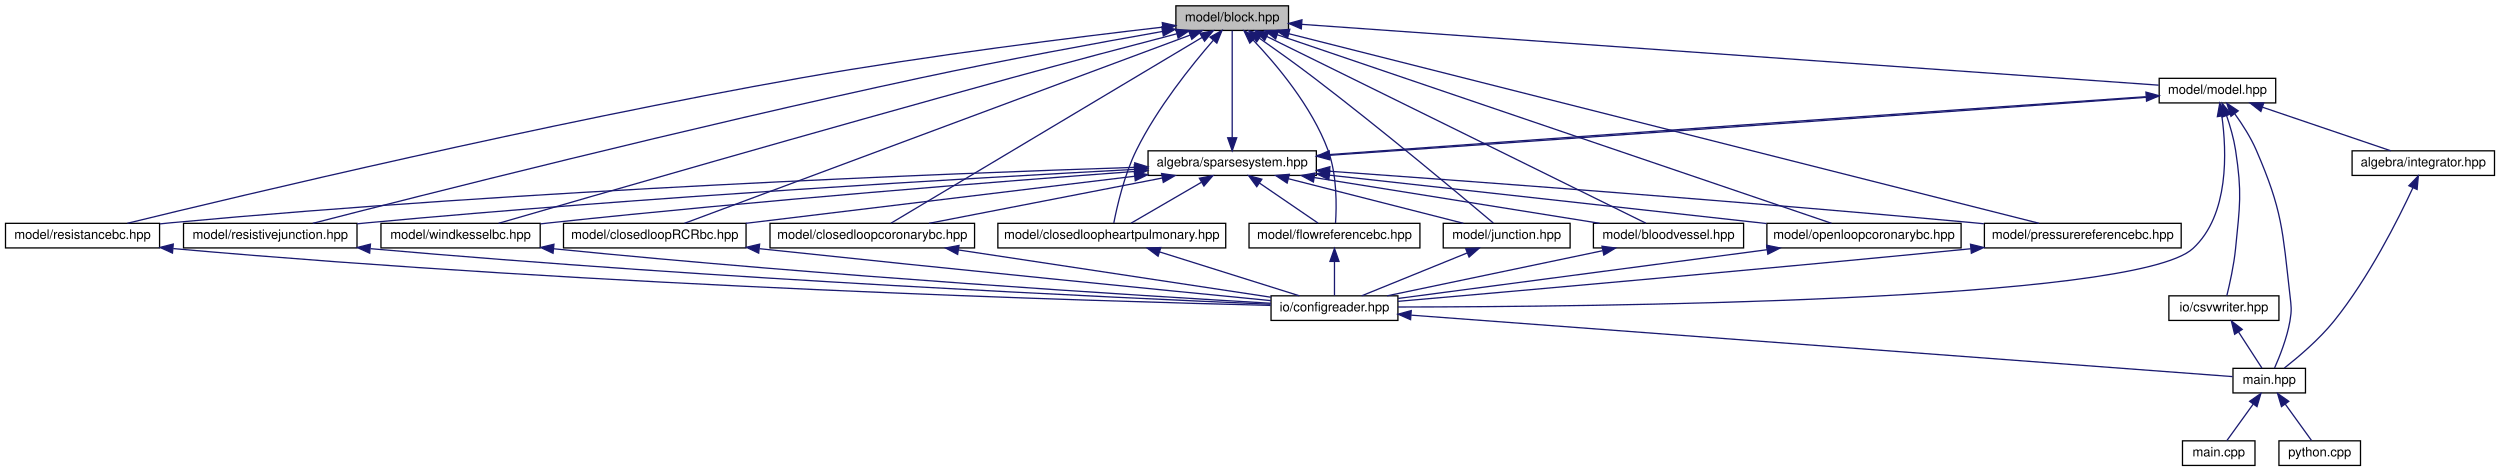
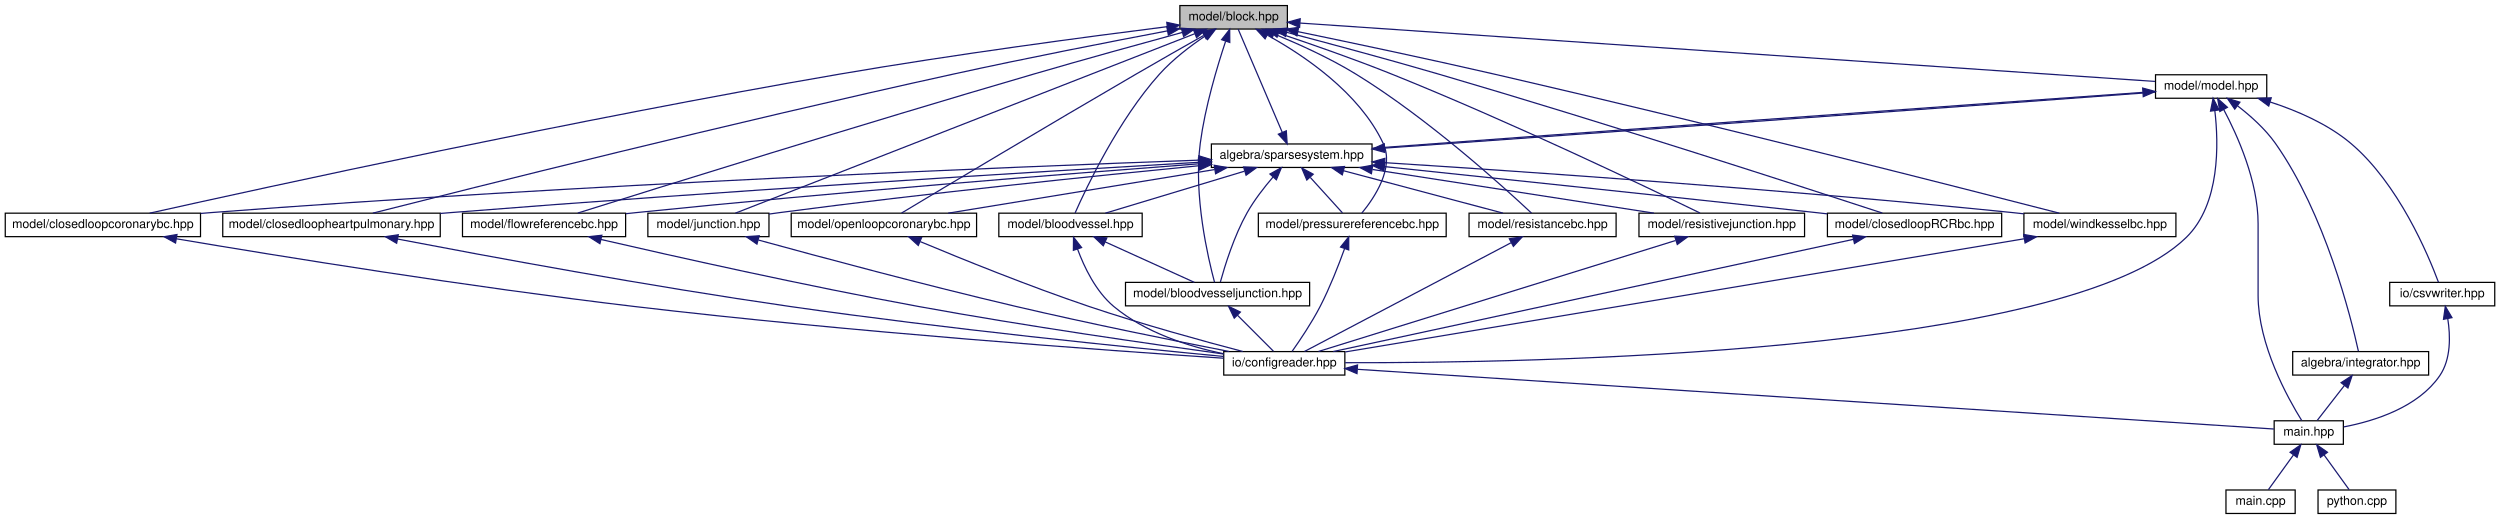
- <svg xmlns="http://www.w3.org/2000/svg" xmlns:xlink="http://www.w3.org/1999/xlink" width="1931pt" height="364pt" viewBox="0.00 0.00 1930.50 364.00">
-   <g id="graph0" class="graph" transform="scale(1 1) rotate(0) translate(4 360)">
+ <svg xmlns="http://www.w3.org/2000/svg" xmlns:xlink="http://www.w3.org/1999/xlink" width="2023pt" height="420pt" viewBox="0.00 0.00 2022.50 420.00">
+   <g id="graph0" class="graph" transform="scale(1 1) rotate(0) translate(4 416)">
    <g id="node1" class="node">
      <g id="a_node1">
        <a xlink:title="MODEL::Block source file.">
-           <polygon fill="#bfbfbf" stroke="black" points="904,-336.5 904,-355.5 991,-355.5 991,-336.5 904,-336.5" />
-           <text text-anchor="middle" x="947.5" y="-343.5" font-family="Helvetica,sans-Serif" font-size="10.00">model/block.hpp</text>
+           <polygon fill="#bfbfbf" stroke="black" points="950.5,-392.5 950.5,-411.5 1037.5,-411.5 1037.5,-392.5 950.5,-392.5" />
+           <text text-anchor="middle" x="994" y="-399.5" font-family="Helvetica,sans-Serif" font-size="10.00">model/block.hpp</text>
        </a>
      </g>
    </g>
    <g id="node2" class="node">
      <g id="a_node2">
        <a xlink:href="bloodvessel_8hpp.html" target="_top" xlink:title="MODEL::BloodVessel source file.">
-           <polygon fill="none" stroke="black" points="1226.5,-168.5 1226.5,-187.5 1342.5,-187.5 1342.5,-168.5 1226.5,-168.5" />
-           <text text-anchor="middle" x="1284.5" y="-175.5" font-family="Helvetica,sans-Serif" font-size="10.00">model/bloodvessel.hpp</text>
+           <polygon fill="none" stroke="black" points="804,-224.5 804,-243.5 920,-243.5 920,-224.5 804,-224.5" />
+           <text text-anchor="middle" x="862" y="-231.5" font-family="Helvetica,sans-Serif" font-size="10.00">model/bloodvessel.hpp</text>
        </a>
      </g>
    </g>
    <g id="edge1" class="edge">
-       <path fill="none" stroke="midnightblue" d="M974.15,-331.87C1040.51,-299.19 1211.77,-214.83 1267.03,-187.61" />
-       <polygon fill="midnightblue" stroke="midnightblue" points="972.57,-328.75 965.14,-336.31 975.66,-335.03 972.57,-328.75" />
+       <path fill="none" stroke="midnightblue" d="M970.83,-386.77C958.91,-378.72 944.68,-367.89 934,-356 900.83,-319.09 874.99,-264.63 865.72,-243.67" />
+       <polygon fill="midnightblue" stroke="midnightblue" points="969.11,-389.83 979.4,-392.36 972.94,-383.97 969.11,-389.83" />
    </g>
    <g id="node7" class="node">
      <g id="a_node7">
-         <a xlink:href="closedloop_r_c_rbc_8hpp.html" target="_top" xlink:title="MODEL::ClosedLoopRCRBC source file.">
-           <polygon fill="none" stroke="black" points="431,-168.5 431,-187.5 572,-187.5 572,-168.5 431,-168.5" />
-           <text text-anchor="middle" x="501.5" y="-175.5" font-family="Helvetica,sans-Serif" font-size="10.00">model/closedloopRCRbc.hpp</text>
-         </a>
-       </g>
-     </g>
-     <g id="edge6" class="edge">
-       <path fill="none" stroke="midnightblue" d="M914.97,-332.89C829.13,-300.94 598.07,-214.94 524.4,-187.52" />
-       <polygon fill="midnightblue" stroke="midnightblue" points="913.87,-336.22 924.46,-336.42 916.31,-329.66 913.87,-336.22" />
+         <a xlink:href="bloodvesseljunction_8hpp.html" target="_top" xlink:title="MODEL::BloodVesselJunction source file.">
+           <polygon fill="none" stroke="black" points="906.5,-168.5 906.5,-187.5 1055.5,-187.5 1055.5,-168.5 906.5,-168.5" />
+           <text text-anchor="middle" x="981" y="-175.5" font-family="Helvetica,sans-Serif" font-size="10.00">model/bloodvesseljunction.hpp</text>
+         </a>
+       </g>
+     </g>
+     <g id="edge8" class="edge">
+       <path fill="none" stroke="midnightblue" d="M987.51,-382.56C980.83,-362.54 970.87,-329.46 967,-300 961.46,-257.86 973.25,-207.3 978.57,-187.52" />
+       <polygon fill="midnightblue" stroke="midnightblue" points="984.27,-383.91 990.82,-392.24 990.89,-381.65 984.27,-383.91" />
    </g>
    <g id="node8" class="node">
      <g id="a_node8">
-         <a xlink:href="closedloopcoronarybc_8hpp_source.html" target="_top" xlink:title=" ">
-           <polygon fill="none" stroke="black" points="590.5,-168.5 590.5,-187.5 748.5,-187.5 748.5,-168.5 590.5,-168.5" />
-           <text text-anchor="middle" x="669.5" y="-175.5" font-family="Helvetica,sans-Serif" font-size="10.00">model/closedloopcoronarybc.hpp</text>
-         </a>
-       </g>
-     </g>
-     <g id="edge8" class="edge">
-       <path fill="none" stroke="midnightblue" d="M924.15,-331.06C868.47,-297.81 729.12,-214.6 683.91,-187.61" />
-       <polygon fill="midnightblue" stroke="midnightblue" points="922.56,-334.19 932.94,-336.31 926.15,-328.18 922.56,-334.19" />
+         <a xlink:href="closedloop_r_c_rbc_8hpp.html" target="_top" xlink:title="MODEL::ClosedLoopRCRBC source file.">
+           <polygon fill="none" stroke="black" points="1474.5,-224.5 1474.5,-243.5 1615.5,-243.5 1615.5,-224.5 1474.5,-224.5" />
+           <text text-anchor="middle" x="1545" y="-231.5" font-family="Helvetica,sans-Serif" font-size="10.00">model/closedloopRCRbc.hpp</text>
+         </a>
+       </g>
+     </g>
+     <g id="edge9" class="edge">
+       <path fill="none" stroke="midnightblue" d="M1037.12,-389.81C1070.71,-380.98 1118.45,-368.16 1160,-356 1295.83,-316.26 1457.01,-263.9 1518.97,-243.58" />
+       <polygon fill="midnightblue" stroke="midnightblue" points="1035.96,-386.5 1027.18,-392.42 1037.74,-393.27 1035.96,-386.5" />
    </g>
    <g id="node9" class="node">
      <g id="a_node9">
-         <a xlink:href="closedloopheartpulmonary_8hpp.html" target="_top" xlink:title="MODEL::ClosedLoopHeartPulmonary source file.">
-           <polygon fill="none" stroke="black" points="766.5,-168.5 766.5,-187.5 942.5,-187.5 942.5,-168.5 766.5,-168.5" />
-           <text text-anchor="middle" x="854.5" y="-175.5" font-family="Helvetica,sans-Serif" font-size="10.00">model/closedloopheartpulmonary.hpp</text>
-         </a>
-       </g>
-     </g>
-     <g id="edge10" class="edge">
-       <path fill="none" stroke="midnightblue" d="M932.82,-328.8C916.28,-309.76 889.6,-276.63 873.5,-244 864.14,-225.02 858.55,-200.6 856.05,-187.77" />
-       <polygon fill="midnightblue" stroke="midnightblue" points="930.39,-331.33 939.63,-336.5 935.63,-326.69 930.39,-331.33" />
+         <a xlink:href="closedloopcoronarybc_8hpp.html" target="_top" xlink:title="MODEL::ClosedLoopCoronaryBC source file.">
+           <polygon fill="none" stroke="black" points="0,-224.5 0,-243.5 158,-243.5 158,-224.5 0,-224.5" />
+           <text text-anchor="middle" x="79" y="-231.5" font-family="Helvetica,sans-Serif" font-size="10.00">model/closedloopcoronarybc.hpp</text>
+         </a>
+       </g>
+     </g>
+     <g id="edge11" class="edge">
+       <path fill="none" stroke="midnightblue" d="M940.09,-394.4C876.53,-386.39 767.81,-371.95 675,-356 462.98,-319.56 210.92,-264.48 116.85,-243.51" />
+       <polygon fill="midnightblue" stroke="midnightblue" points="939.91,-397.91 950.27,-395.68 940.78,-390.96 939.91,-397.91" />
    </g>
    <g id="node10" class="node">
      <g id="a_node10">
-         <a xlink:href="flowreferencebc_8hpp.html" target="_top" xlink:title="MODEL::FlowReferenceBC source file.">
-           <polygon fill="none" stroke="black" points="960.5,-168.5 960.5,-187.5 1092.5,-187.5 1092.5,-168.5 960.5,-168.5" />
-           <text text-anchor="middle" x="1026.5" y="-175.5" font-family="Helvetica,sans-Serif" font-size="10.00">model/flowreferencebc.hpp</text>
-         </a>
-       </g>
-     </g>
-     <g id="edge12" class="edge">
-       <path fill="none" stroke="midnightblue" d="M963.74,-329C981.45,-310.41 1008.94,-277.92 1021.5,-244 1028.57,-224.89 1028.17,-200.52 1027.31,-187.73" />
-       <polygon fill="midnightblue" stroke="midnightblue" points="961.09,-326.71 956.6,-336.3 966.1,-331.6 961.09,-326.71" />
+         <a xlink:href="closedloopheartpulmonary_8hpp.html" target="_top" xlink:title="MODEL::ClosedLoopHeartPulmonary source file.">
+           <polygon fill="none" stroke="black" points="176,-224.5 176,-243.5 352,-243.5 352,-224.5 176,-224.5" />
+           <text text-anchor="middle" x="264" y="-231.5" font-family="Helvetica,sans-Serif" font-size="10.00">model/closedloopheartpulmonary.hpp</text>
+         </a>
+       </g>
+     </g>
+     <g id="edge13" class="edge">
+       <path fill="none" stroke="midnightblue" d="M940.31,-390.99C894.23,-382.25 826.11,-368.96 767,-356 589.34,-317.04 378.01,-264.01 297.45,-243.54" />
+       <polygon fill="midnightblue" stroke="midnightblue" points="939.9,-394.47 950.37,-392.89 941.2,-387.6 939.9,-394.47" />
    </g>
    <g id="node11" class="node">
      <g id="a_node11">
-         <a xlink:href="junction_8hpp.html" target="_top" xlink:title="MODEL::Junction source file.">
-           <polygon fill="none" stroke="black" points="1110.5,-168.5 1110.5,-187.5 1208.5,-187.5 1208.5,-168.5 1110.5,-168.5" />
-           <text text-anchor="middle" x="1159.5" y="-175.5" font-family="Helvetica,sans-Serif" font-size="10.00">model/junction.hpp</text>
-         </a>
-       </g>
-     </g>
-     <g id="edge14" class="edge">
-       <path fill="none" stroke="midnightblue" d="M968.52,-330.47C980.88,-321.81 996.74,-310.49 1010.5,-300 1063.77,-259.4 1125.25,-207.96 1149.2,-187.73" />
-       <polygon fill="midnightblue" stroke="midnightblue" points="966.42,-327.67 960.22,-336.26 970.42,-333.41 966.42,-327.67" />
+         <a xlink:href="flowreferencebc_8hpp.html" target="_top" xlink:title="MODEL::FlowReferenceBC source file.">
+           <polygon fill="none" stroke="black" points="370,-224.5 370,-243.5 502,-243.5 502,-224.5 370,-224.5" />
+           <text text-anchor="middle" x="436" y="-231.5" font-family="Helvetica,sans-Serif" font-size="10.00">model/flowreferencebc.hpp</text>
+         </a>
+       </g>
+     </g>
+     <g id="edge15" class="edge">
+       <path fill="none" stroke="midnightblue" d="M952.57,-389.81C919.79,-380.87 872.89,-367.92 832,-356 692.94,-315.45 527.45,-263.77 463.29,-243.6" />
+       <polygon fill="midnightblue" stroke="midnightblue" points="951.7,-393.2 962.27,-392.44 953.54,-386.44 951.7,-393.2" />
    </g>
    <g id="node12" class="node">
      <g id="a_node12">
+         <a xlink:href="junction_8hpp.html" target="_top" xlink:title="MODEL::Junction source file.">
+           <polygon fill="none" stroke="black" points="520,-224.5 520,-243.5 618,-243.5 618,-224.5 520,-224.5" />
+           <text text-anchor="middle" x="569" y="-231.5" font-family="Helvetica,sans-Serif" font-size="10.00">model/junction.hpp</text>
+         </a>
+       </g>
+     </g>
+     <g id="edge17" class="edge">
+       <path fill="none" stroke="midnightblue" d="M962.5,-388.7C880.31,-356.59 660.88,-270.89 590.82,-243.52" />
+       <polygon fill="midnightblue" stroke="midnightblue" points="961.46,-392.05 972.05,-392.42 964,-385.53 961.46,-392.05" />
+     </g>
+     <g id="node13" class="node">
+       <g id="a_node13">
        <a xlink:href="model_8hpp.html" target="_top" xlink:title="MODEL::Model source file.">
-           <polygon fill="none" stroke="black" points="1663.5,-280.5 1663.5,-299.5 1753.5,-299.5 1753.5,-280.5 1663.5,-280.5" />
-           <text text-anchor="middle" x="1708.5" y="-287.5" font-family="Helvetica,sans-Serif" font-size="10.00">model/model.hpp</text>
-         </a>
-       </g>
-     </g>
-     <g id="edge16" class="edge">
-       <path fill="none" stroke="midnightblue" d="M1001.41,-341.17C1144.24,-331.04 1530.55,-303.63 1663.12,-294.22" />
-       <polygon fill="midnightblue" stroke="midnightblue" points="1000.88,-337.7 991.15,-341.9 1001.37,-344.69 1000.88,-337.7" />
-     </g>
-     <g id="node15" class="node">
-       <g id="a_node15">
-         <a xlink:href="openloopcoronarybc_8hpp.html" target="_top" xlink:title="MODEL::ClosedLoopCoronaryBC source file.">
-           <polygon fill="none" stroke="black" points="1360.5,-168.5 1360.5,-187.5 1510.5,-187.5 1510.5,-168.5 1360.5,-168.5" />
-           <text text-anchor="middle" x="1435.5" y="-175.5" font-family="Helvetica,sans-Serif" font-size="10.00">model/openloopcoronarybc.hpp</text>
-         </a>
-       </g>
-     </g>
-     <g id="edge42" class="edge">
-       <path fill="none" stroke="midnightblue" d="M982.24,-333.18C1075.48,-301.47 1329.59,-215.03 1410.44,-187.52" />
-       <polygon fill="midnightblue" stroke="midnightblue" points="981.05,-329.89 972.71,-336.42 983.3,-336.52 981.05,-329.89" />
+           <polygon fill="none" stroke="black" points="1740,-336.5 1740,-355.5 1830,-355.5 1830,-336.5 1740,-336.5" />
+           <text text-anchor="middle" x="1785" y="-343.5" font-family="Helvetica,sans-Serif" font-size="10.00">model/model.hpp</text>
+         </a>
+       </g>
+     </g>
+     <g id="edge19" class="edge">
+       <path fill="none" stroke="midnightblue" d="M1047.8,-397.33C1195.02,-387.28 1602.66,-359.45 1739.52,-350.1" />
+       <polygon fill="midnightblue" stroke="midnightblue" points="1047.39,-393.85 1037.65,-398.02 1047.87,-400.83 1047.39,-393.85" />
    </g>
    <g id="node16" class="node">
      <g id="a_node16">
-         <a xlink:href="pressurereferencebc_8hpp.html" target="_top" xlink:title="MODEL::PressureReferenceBC source file.">
-           <polygon fill="none" stroke="black" points="1528.5,-168.5 1528.5,-187.5 1680.5,-187.5 1680.5,-168.5 1528.5,-168.5" />
-           <text text-anchor="middle" x="1604.5" y="-175.5" font-family="Helvetica,sans-Serif" font-size="10.00">model/pressurereferencebc.hpp</text>
-         </a>
-       </g>
-     </g>
-     <g id="edge43" class="edge">
-       <path fill="none" stroke="midnightblue" d="M991.27,-333.94C1114.24,-302.87 1461.03,-215.25 1570.76,-187.52" />
-       <polygon fill="midnightblue" stroke="midnightblue" points="990.28,-330.58 981.44,-336.42 991.99,-337.37 990.28,-330.58" />
+         <a xlink:href="openloopcoronarybc_8hpp.html" target="_top" xlink:title="MODEL::OpenLoopCoronaryBC source file.">
+           <polygon fill="none" stroke="black" points="636,-224.5 636,-243.5 786,-243.5 786,-224.5 636,-224.5" />
+           <text text-anchor="middle" x="711" y="-231.5" font-family="Helvetica,sans-Serif" font-size="10.00">model/openloopcoronarybc.hpp</text>
+         </a>
+       </g>
+     </g>
+     <g id="edge46" class="edge">
+       <path fill="none" stroke="midnightblue" d="M969.79,-387.35C954.12,-378.49 933.31,-366.64 915,-356 843.44,-314.4 758.49,-263.53 725.29,-243.6" />
+       <polygon fill="midnightblue" stroke="midnightblue" points="968.38,-390.58 978.81,-392.45 971.83,-384.49 968.38,-390.58" />
    </g>
    <g id="node17" class="node">
      <g id="a_node17">
-         <a xlink:href="resistancebc_8hpp.html" target="_top" xlink:title="MODEL::ResistanceBC source file.">
-           <polygon fill="none" stroke="black" points="0,-168.5 0,-187.5 119,-187.5 119,-168.5 0,-168.5" />
-           <text text-anchor="middle" x="59.5" y="-175.5" font-family="Helvetica,sans-Serif" font-size="10.00">model/resistancebc.hpp</text>
-         </a>
-       </g>
-     </g>
-     <g id="edge44" class="edge">
-       <path fill="none" stroke="midnightblue" d="M893.69,-339.04C827.85,-331.44 713.1,-317.21 615.5,-300 416.79,-264.97 181.23,-208.81 94.12,-187.54" />
-       <polygon fill="midnightblue" stroke="midnightblue" points="893.49,-342.54 903.82,-340.2 894.29,-335.59 893.49,-342.54" />
+         <a xlink:href="pressurereferencebc_8hpp.html" target="_top" xlink:title="MODEL::PressureReferenceBC source file.">
+           <polygon fill="none" stroke="black" points="1014,-224.5 1014,-243.5 1166,-243.5 1166,-224.5 1014,-224.5" />
+           <text text-anchor="middle" x="1090" y="-231.5" font-family="Helvetica,sans-Serif" font-size="10.00">model/pressurereferencebc.hpp</text>
+         </a>
+       </g>
+     </g>
+     <g id="edge47" class="edge">
+       <path fill="none" stroke="midnightblue" d="M1021.2,-387.59C1050.57,-371.41 1095.75,-341.15 1115,-300 1124.22,-280.29 1108.12,-256.16 1097.74,-243.57" />
+       <polygon fill="midnightblue" stroke="midnightblue" points="1019.45,-384.56 1012.27,-392.35 1022.74,-390.74 1019.45,-384.56" />
    </g>
    <g id="node18" class="node">
      <g id="a_node18">
-         <a xlink:href="resistivejunction_8hpp.html" target="_top" xlink:title="MODEL::ResistiveJunction source file.">
-           <polygon fill="none" stroke="black" points="137.5,-168.5 137.5,-187.5 271.5,-187.5 271.5,-168.5 137.5,-168.5" />
-           <text text-anchor="middle" x="204.5" y="-175.5" font-family="Helvetica,sans-Serif" font-size="10.00">model/resistivejunction.hpp</text>
-         </a>
-       </g>
-     </g>
-     <g id="edge45" class="edge">
-       <path fill="none" stroke="midnightblue" d="M893.56,-335.69C844.82,-327.09 771.17,-313.62 707.5,-300 529.2,-261.87 317.39,-208.13 237.33,-187.51" />
-       <polygon fill="midnightblue" stroke="midnightblue" points="893.12,-339.17 903.57,-337.45 894.33,-332.27 893.12,-339.17" />
+         <a xlink:href="resistancebc_8hpp.html" target="_top" xlink:title="MODEL::ResistanceBC source file.">
+           <polygon fill="none" stroke="black" points="1184.5,-224.5 1184.5,-243.5 1303.5,-243.5 1303.5,-224.5 1184.5,-224.5" />
+           <text text-anchor="middle" x="1244" y="-231.5" font-family="Helvetica,sans-Serif" font-size="10.00">model/resistancebc.hpp</text>
+         </a>
+       </g>
+     </g>
+     <g id="edge48" class="edge">
+       <path fill="none" stroke="midnightblue" d="M1026.74,-388.53C1046.54,-380.41 1071.95,-368.94 1093,-356 1151.39,-320.12 1212.61,-264.59 1235.07,-243.51" />
+       <polygon fill="midnightblue" stroke="midnightblue" points="1025.21,-385.38 1017.23,-392.35 1027.81,-391.87 1025.21,-385.38" />
    </g>
    <g id="node19" class="node">
      <g id="a_node19">
+         <a xlink:href="resistivejunction_8hpp.html" target="_top" xlink:title="MODEL::ResistiveJunction source file.">
+           <polygon fill="none" stroke="black" points="1322,-224.5 1322,-243.5 1456,-243.5 1456,-224.5 1322,-224.5" />
+           <text text-anchor="middle" x="1389" y="-231.5" font-family="Helvetica,sans-Serif" font-size="10.00">model/resistivejunction.hpp</text>
+         </a>
+       </g>
+     </g>
+     <g id="edge49" class="edge">
+       <path fill="none" stroke="midnightblue" d="M1030.46,-389.13C1056.25,-380.5 1091.51,-368.24 1122,-356 1217.64,-317.6 1329.04,-264.24 1371.42,-243.61" />
+       <polygon fill="midnightblue" stroke="midnightblue" points="1029.11,-385.89 1020.73,-392.36 1031.32,-392.53 1029.11,-385.89" />
+     </g>
+     <g id="node20" class="node">
+       <g id="a_node20">
        <a xlink:href="windkesselbc_8hpp.html" target="_top" xlink:title="MODEL::WindkesselBC source file.">
-           <polygon fill="none" stroke="black" points="290,-168.5 290,-187.5 413,-187.5 413,-168.5 290,-168.5" />
-           <text text-anchor="middle" x="351.5" y="-175.5" font-family="Helvetica,sans-Serif" font-size="10.00">model/windkesselbc.hpp</text>
-         </a>
-       </g>
-     </g>
-     <g id="edge46" class="edge">
-       <path fill="none" stroke="midnightblue" d="M904.82,-333.93C870.4,-324.95 820.78,-311.87 777.5,-300 628.1,-259.01 449.96,-207.58 380.89,-187.54" />
-       <polygon fill="midnightblue" stroke="midnightblue" points="903.99,-337.33 914.55,-336.46 905.75,-330.56 903.99,-337.33" />
+           <polygon fill="none" stroke="black" points="1633.5,-224.5 1633.5,-243.5 1756.5,-243.5 1756.5,-224.5 1633.5,-224.5" />
+           <text text-anchor="middle" x="1695" y="-231.5" font-family="Helvetica,sans-Serif" font-size="10.00">model/windkesselbc.hpp</text>
+         </a>
+       </g>
+     </g>
+     <g id="edge50" class="edge">
+       <path fill="none" stroke="midnightblue" d="M1046.02,-390.39C1088.79,-381.55 1150.93,-368.44 1205,-356 1377.71,-316.27 1583.36,-263.79 1662.11,-243.51" />
+       <polygon fill="midnightblue" stroke="midnightblue" points="1045.21,-386.98 1036.12,-392.43 1046.62,-393.84 1045.21,-386.98" />
    </g>
    <g id="node3" class="node">
      <g id="a_node3">
        <a xlink:href="configreader_8hpp.html" target="_top" xlink:title="IO::ConfigReader source file.">
-           <polygon fill="none" stroke="black" points="977.5,-112.5 977.5,-131.5 1075.5,-131.5 1075.5,-112.5 977.5,-112.5" />
-           <text text-anchor="middle" x="1026.5" y="-119.5" font-family="Helvetica,sans-Serif" font-size="10.00">io/configreader.hpp</text>
+           <polygon fill="none" stroke="black" points="986,-112.5 986,-131.5 1084,-131.5 1084,-112.5 986,-112.5" />
+           <text text-anchor="middle" x="1035" y="-119.5" font-family="Helvetica,sans-Serif" font-size="10.00">io/configreader.hpp</text>
        </a>
      </g>
    </g>
    <g id="edge2" class="edge">
-       <path fill="none" stroke="midnightblue" d="M1233.6,-166.35C1184.84,-156.14 1112.21,-140.94 1067.19,-131.52" />
-       <polygon fill="midnightblue" stroke="midnightblue" points="1233.11,-169.82 1243.62,-168.44 1234.55,-162.97 1233.11,-169.82" />
+       <path fill="none" stroke="midnightblue" d="M867.65,-214.57C873.01,-200 882.44,-180.17 897,-168 922.14,-146.99 957.33,-135.72 985.89,-129.71" />
+       <polygon fill="midnightblue" stroke="midnightblue" points="864.33,-213.46 864.45,-224.06 870.97,-215.7 864.33,-213.46" />
+     </g>
+     <g id="edge6" class="edge">
+       <path fill="none" stroke="midnightblue" d="M890.14,-220.23C912.4,-210.13 942.86,-196.31 962.23,-187.52" />
+       <polygon fill="midnightblue" stroke="midnightblue" points="888.52,-217.12 880.86,-224.44 891.41,-223.5 888.52,-217.12" />
    </g>
    <g id="node4" class="node">
      <g id="a_node4">
        <a xlink:href="main_8hpp.html" target="_top" xlink:title="Main page documentation.">
-           <polygon fill="none" stroke="black" points="1720.5,-56.5 1720.5,-75.5 1776.5,-75.5 1776.5,-56.5 1720.5,-56.5" />
-           <text text-anchor="middle" x="1748.5" y="-63.5" font-family="Helvetica,sans-Serif" font-size="10.00">main.hpp</text>
+           <polygon fill="none" stroke="black" points="1836,-56.5 1836,-75.5 1892,-75.5 1892,-56.5 1836,-56.5" />
+           <text text-anchor="middle" x="1864" y="-63.5" font-family="Helvetica,sans-Serif" font-size="10.00">main.hpp</text>
        </a>
      </g>
    </g>
    <g id="edge3" class="edge">
-       <path fill="none" stroke="midnightblue" d="M1085.78,-116.57C1233.45,-105.52 1613.48,-77.1 1720.23,-69.11" />
-       <polygon fill="midnightblue" stroke="midnightblue" points="1085.27,-113.09 1075.56,-117.33 1085.79,-120.08 1085.27,-113.09" />
+       <path fill="none" stroke="midnightblue" d="M1094.49,-117.12C1259.3,-106.39 1717.41,-76.55 1835.79,-68.84" />
+       <polygon fill="midnightblue" stroke="midnightblue" points="1093.82,-113.66 1084.07,-117.8 1094.27,-120.65 1093.82,-113.66" />
    </g>
    <g id="node5" class="node">
      <g id="a_node5">
        <a xlink:href="main_8cpp.html" target="_top" xlink:title="Main routine of svZeroDSolver.">
-           <polygon fill="none" stroke="black" points="1681.5,-0.5 1681.5,-19.5 1737.5,-19.5 1737.5,-0.5 1681.5,-0.5" />
-           <text text-anchor="middle" x="1709.5" y="-7.5" font-family="Helvetica,sans-Serif" font-size="10.00">main.cpp</text>
+           <polygon fill="none" stroke="black" points="1797,-0.5 1797,-19.5 1853,-19.5 1853,-0.5 1797,-0.5" />
+           <text text-anchor="middle" x="1825" y="-7.5" font-family="Helvetica,sans-Serif" font-size="10.00">main.cpp</text>
        </a>
      </g>
    </g>
    <g id="edge4" class="edge">
-       <path fill="none" stroke="midnightblue" d="M1736.12,-47.86C1729.36,-38.5 1721.29,-27.33 1715.82,-19.75" />
-       <polygon fill="midnightblue" stroke="midnightblue" points="1733.37,-50.03 1742.06,-56.08 1739.04,-45.93 1733.37,-50.03" />
+       <path fill="none" stroke="midnightblue" d="M1851.62,-47.86C1844.86,-38.5 1836.79,-27.33 1831.32,-19.75" />
+       <polygon fill="midnightblue" stroke="midnightblue" points="1848.87,-50.03 1857.56,-56.08 1854.54,-45.93 1848.87,-50.03" />
    </g>
    <g id="node6" class="node">
      <g id="a_node6">
        <a xlink:href="python_8cpp.html" target="_top" xlink:title="Python binding for svZeroDSolver.">
-           <polygon fill="none" stroke="black" points="1756,-0.5 1756,-19.5 1819,-19.5 1819,-0.5 1756,-0.5" />
-           <text text-anchor="middle" x="1787.5" y="-7.5" font-family="Helvetica,sans-Serif" font-size="10.00">python.cpp</text>
+           <polygon fill="none" stroke="black" points="1871.5,-0.5 1871.5,-19.5 1934.5,-19.5 1934.5,-0.5 1871.5,-0.5" />
+           <text text-anchor="middle" x="1903" y="-7.5" font-family="Helvetica,sans-Serif" font-size="10.00">python.cpp</text>
        </a>
      </g>
    </g>
    <g id="edge5" class="edge">
-       <path fill="none" stroke="midnightblue" d="M1760.88,-47.86C1767.64,-38.5 1775.71,-27.33 1781.18,-19.75" />
-       <polygon fill="midnightblue" stroke="midnightblue" points="1757.96,-45.93 1754.94,-56.08 1763.63,-50.03 1757.96,-45.93" />
+       <path fill="none" stroke="midnightblue" d="M1876.38,-47.86C1883.14,-38.5 1891.21,-27.33 1896.68,-19.75" />
+       <polygon fill="midnightblue" stroke="midnightblue" points="1873.46,-45.93 1870.44,-56.08 1879.13,-50.03 1873.46,-45.93" />
    </g>
    <g id="edge7" class="edge">
-       <path fill="none" stroke="midnightblue" d="M582.51,-167.9C732.9,-151.89 897.25,-135.63 977.42,-127.78" />
-       <polygon fill="midnightblue" stroke="midnightblue" points="581.74,-164.47 572.17,-169.01 582.48,-171.43 581.74,-164.47" />
-     </g>
-     <g id="edge9" class="edge">
-       <path fill="none" stroke="midnightblue" d="M736.11,-166.92C806.16,-156.33 914.73,-139.91 977.38,-130.43" />
-       <polygon fill="midnightblue" stroke="midnightblue" points="735.43,-163.49 726.07,-168.44 736.48,-170.41 735.43,-163.49" />
-     </g>
-     <g id="edge11" class="edge">
-       <path fill="none" stroke="midnightblue" d="M891.33,-165.44C923.76,-155.26 970.24,-140.66 999.37,-131.52" />
-       <polygon fill="midnightblue" stroke="midnightblue" points="890.25,-162.11 881.75,-168.44 892.34,-168.79 890.25,-162.11" />
-     </g>
-     <g id="edge13" class="edge">
-       <path fill="none" stroke="midnightblue" d="M1026.5,-157.8C1026.5,-148.91 1026.5,-138.78 1026.5,-131.75" />
-       <polygon fill="midnightblue" stroke="midnightblue" points="1023,-158.08 1026.5,-168.08 1030,-158.08 1023,-158.08" />
-     </g>
-     <g id="edge15" class="edge">
-       <path fill="none" stroke="midnightblue" d="M1129.05,-164.64C1104.09,-154.5 1069.42,-140.43 1047.48,-131.52" />
-       <polygon fill="midnightblue" stroke="midnightblue" points="1127.84,-167.92 1138.43,-168.44 1130.48,-161.44 1127.84,-167.92" />
-     </g>
-     <g id="edge38" class="edge">
-       <path fill="none" stroke="midnightblue" d="M1711.92,-270.29C1715.65,-243.31 1717.77,-193.88 1689.5,-168 1644.51,-126.8 1221.32,-122.96 1075.56,-122.87" />
-       <polygon fill="midnightblue" stroke="midnightblue" points="1708.43,-269.91 1710.31,-280.34 1715.35,-271.02 1708.43,-269.91" />
-     </g>
-     <g id="edge41" class="edge">
-       <path fill="none" stroke="midnightblue" d="M1721.91,-272.06C1727.75,-263.96 1734.22,-253.89 1738.5,-244 1758.78,-197.09 1758.68,-182.77 1764.5,-132 1765.51,-123.17 1766.01,-120.76 1764.5,-112 1762.24,-98.93 1756.56,-84.62 1752.61,-75.72" />
-       <polygon fill="midnightblue" stroke="midnightblue" points="1718.96,-270.16 1715.73,-280.25 1724.55,-274.37 1718.96,-270.16" />
-     </g>
-     <g id="node13" class="node">
-       <g id="a_node13">
-         <a xlink:href="integrator_8hpp.html" target="_top" xlink:title="ALGEBRA::Integrator source file.">
-           <polygon fill="none" stroke="black" points="1812.5,-224.5 1812.5,-243.5 1922.5,-243.5 1922.5,-224.5 1812.5,-224.5" />
-           <text text-anchor="middle" x="1867.5" y="-231.5" font-family="Helvetica,sans-Serif" font-size="10.00">algebra/integrator.hpp</text>
-         </a>
-       </g>
-     </g>
-     <g id="edge17" class="edge">
-       <path fill="none" stroke="midnightblue" d="M1743.33,-277.17C1773.27,-267 1815.72,-252.59 1842.42,-243.52" />
-       <polygon fill="midnightblue" stroke="midnightblue" points="1742.04,-273.91 1733.69,-280.44 1744.29,-280.54 1742.04,-273.91" />
+       <path fill="none" stroke="midnightblue" d="M997,-161C1006.57,-151.43 1018.36,-139.64 1026.25,-131.75" />
+       <polygon fill="midnightblue" stroke="midnightblue" points="994.51,-158.54 989.92,-168.08 999.46,-163.49 994.51,-158.54" />
+     </g>
+     <g id="edge10" class="edge">
+       <path fill="none" stroke="midnightblue" d="M1495.46,-222.31C1394.45,-200.53 1166.52,-151.37 1074.57,-131.53" />
+       <polygon fill="midnightblue" stroke="midnightblue" points="1494.89,-225.77 1505.41,-224.46 1496.37,-218.93 1494.89,-225.77" />
+     </g>
+     <g id="edge12" class="edge">
+       <path fill="none" stroke="midnightblue" d="M138.5,-222.76C221.34,-208.79 376.2,-183.7 509,-168 683.98,-147.31 892.8,-132.32 985.94,-126.13" />
+       <polygon fill="midnightblue" stroke="midnightblue" points="137.79,-219.33 128.52,-224.45 138.96,-226.23 137.79,-219.33" />
+     </g>
+     <g id="edge14" class="edge">
+       <path fill="none" stroke="midnightblue" d="M317.73,-222.52C389.75,-208.71 521.64,-184.29 635,-168 761.07,-149.88 910.36,-134.75 985.92,-127.54" />
+       <polygon fill="midnightblue" stroke="midnightblue" points="316.71,-219.15 307.55,-224.47 318.03,-226.02 316.71,-219.15" />
+     </g>
+     <g id="edge16" class="edge">
+       <path fill="none" stroke="midnightblue" d="M482.04,-222.22C541.27,-208.55 647.45,-184.76 739,-168 825.54,-152.16 927.03,-137.59 985.88,-129.54" />
+       <polygon fill="midnightblue" stroke="midnightblue" points="481.19,-218.82 472.24,-224.48 482.77,-225.64 481.19,-218.82" />
+     </g>
+     <g id="edge18" class="edge">
+       <path fill="none" stroke="midnightblue" d="M609.46,-221.76C658.6,-208.27 744.08,-185.3 818,-168 877.38,-154.1 946.41,-140.16 990.39,-131.56" />
+       <polygon fill="midnightblue" stroke="midnightblue" points="608.25,-218.46 599.54,-224.49 610.11,-225.21 608.25,-218.46" />
+     </g>
+     <g id="edge42" class="edge">
+       <path fill="none" stroke="midnightblue" d="M1787.98,-326.54C1791.13,-299.89 1792.4,-250.87 1765,-224 1668.27,-129.17 1232.11,-122.11 1084.22,-122.51" />
+       <polygon fill="midnightblue" stroke="midnightblue" points="1784.51,-326.08 1786.59,-336.47 1791.44,-327.05 1784.51,-326.08" />
+     </g>
+     <g id="edge45" class="edge">
+       <path fill="none" stroke="midnightblue" d="M1795.14,-327.43C1806.4,-306.24 1823,-269.19 1823,-235 1823,-235 1823,-235 1823,-177 1823,-137.05 1847.03,-93.8 1858.3,-75.71" />
+       <polygon fill="midnightblue" stroke="midnightblue" points="1792.05,-325.78 1790.28,-336.23 1798.18,-329.17 1792.05,-325.78" />
    </g>
    <g id="node14" class="node">
      <g id="a_node14">
+         <a xlink:href="integrator_8hpp.html" target="_top" xlink:title="ALGEBRA::Integrator source file.">
+           <polygon fill="none" stroke="black" points="1851,-112.5 1851,-131.5 1961,-131.5 1961,-112.5 1851,-112.5" />
+           <text text-anchor="middle" x="1906" y="-119.5" font-family="Helvetica,sans-Serif" font-size="10.00">algebra/integrator.hpp</text>
+         </a>
+       </g>
+     </g>
+     <g id="edge20" class="edge">
+       <path fill="none" stroke="midnightblue" d="M1806.36,-330.37C1816.73,-322.38 1828.72,-311.74 1837,-300 1877.32,-242.87 1898.18,-158.98 1904.16,-131.83" />
+       <polygon fill="midnightblue" stroke="midnightblue" points="1804.12,-327.67 1798.14,-336.42 1808.27,-333.31 1804.12,-327.67" />
+     </g>
+     <g id="node15" class="node">
+       <g id="a_node15">
        <a xlink:href="sparsesystem_8hpp.html" target="_top" xlink:title="ALGEBRA::SparseSystem source file.">
-           <polygon fill="none" stroke="black" points="882.5,-224.5 882.5,-243.5 1012.5,-243.5 1012.5,-224.5 882.5,-224.5" />
-           <text text-anchor="middle" x="947.5" y="-231.5" font-family="Helvetica,sans-Serif" font-size="10.00">algebra/sparsesystem.hpp</text>
-         </a>
-       </g>
-     </g>
-     <g id="edge19" class="edge">
-       <path fill="none" stroke="midnightblue" d="M1653.2,-285.33C1515.8,-275.87 1159.79,-250.62 1012.6,-239.91" />
-       <polygon fill="midnightblue" stroke="midnightblue" points="1653.27,-288.85 1663.48,-286.04 1653.75,-281.86 1653.27,-288.85" />
-     </g>
-     <g id="node20" class="node">
-       <g id="a_node20">
+           <polygon fill="none" stroke="black" points="976,-280.5 976,-299.5 1106,-299.5 1106,-280.5 976,-280.5" />
+           <text text-anchor="middle" x="1041" y="-287.5" font-family="Helvetica,sans-Serif" font-size="10.00">algebra/sparsesystem.hpp</text>
+         </a>
+       </g>
+     </g>
+     <g id="edge22" class="edge">
+       <path fill="none" stroke="midnightblue" d="M1729.71,-341.25C1595,-331.76 1250.62,-306.78 1106.21,-296.03" />
+       <polygon fill="midnightblue" stroke="midnightblue" points="1729.59,-344.75 1739.81,-341.96 1730.08,-337.77 1729.59,-344.75" />
+     </g>
+     <g id="node21" class="node">
+       <g id="a_node21">
        <a xlink:href="csvwriter_8hpp.html" target="_top" xlink:title="IO::write_csv source file.">
-           <polygon fill="none" stroke="black" points="1671,-112.5 1671,-131.5 1756,-131.5 1756,-112.5 1671,-112.5" />
-           <text text-anchor="middle" x="1713.5" y="-119.5" font-family="Helvetica,sans-Serif" font-size="10.00">io/csvwriter.hpp</text>
-         </a>
-       </g>
+           <polygon fill="none" stroke="black" points="1929.5,-168.5 1929.5,-187.5 2014.5,-187.5 2014.5,-168.5 1929.5,-168.5" />
+           <text text-anchor="middle" x="1972" y="-175.5" font-family="Helvetica,sans-Serif" font-size="10.00">io/csvwriter.hpp</text>
+         </a>
+       </g>
+     </g>
+     <g id="edge43" class="edge">
+       <path fill="none" stroke="midnightblue" d="M1832.75,-333.47C1854.41,-326.47 1879.31,-315.76 1898,-300 1936.59,-267.46 1960.83,-209.44 1968.95,-187.62" />
+       <polygon fill="midnightblue" stroke="midnightblue" points="1831.6,-330.16 1823.06,-336.43 1833.64,-336.86 1831.6,-330.16" />
+     </g>
+     <g id="edge21" class="edge">
+       <path fill="none" stroke="midnightblue" d="M1892.89,-104.14C1885.57,-94.74 1876.76,-83.4 1870.81,-75.75" />
+       <polygon fill="midnightblue" stroke="midnightblue" points="1890.16,-106.34 1899.06,-112.08 1895.69,-102.04 1890.16,-106.34" />
+     </g>
+     <g id="edge23" class="edge">
+       <path fill="none" stroke="midnightblue" d="M1033.33,-308.95C1023.09,-332.92 1005.34,-374.46 997.69,-392.37" />
+       <polygon fill="midnightblue" stroke="midnightblue" points="1036.62,-310.16 1037.33,-299.59 1030.18,-307.41 1036.62,-310.16" />
+     </g>
+     <g id="edge24" class="edge">
+       <path fill="none" stroke="midnightblue" d="M1002.67,-277.44C968.92,-267.26 920.55,-252.66 890.23,-243.52" />
+       <polygon fill="midnightblue" stroke="midnightblue" points="1002.05,-280.91 1012.64,-280.44 1004.07,-274.2 1002.05,-280.91" />
+     </g>
+     <g id="edge25" class="edge">
+       <path fill="none" stroke="midnightblue" d="M1025.83,-272.68C1018.81,-264.51 1010.77,-254.22 1005,-244 994.35,-225.15 986.81,-200.67 983.27,-187.8" />
+       <polygon fill="midnightblue" stroke="midnightblue" points="1023.37,-275.18 1032.63,-280.32 1028.59,-270.52 1023.37,-275.18" />
+     </g>
+     <g id="edge26" class="edge">
+       <path fill="none" stroke="midnightblue" d="M1116.07,-281.18C1200.83,-272.31 1342.85,-257.35 1465,-244 1468.06,-243.67 1471.18,-243.32 1474.33,-242.97" />
+       <polygon fill="midnightblue" stroke="midnightblue" points="1115.61,-277.71 1106.02,-282.23 1116.33,-284.67 1115.61,-277.71" />
+     </g>
+     <g id="edge27" class="edge">
+       <path fill="none" stroke="midnightblue" d="M965.85,-286.41C814.52,-280.91 462.25,-266.68 167,-244 164.09,-243.78 161.13,-243.54 158.14,-243.28" />
+       <polygon fill="midnightblue" stroke="midnightblue" points="965.85,-289.91 975.97,-286.78 966.1,-282.92 965.85,-289.91" />
+     </g>
+     <g id="edge28" class="edge">
+       <path fill="none" stroke="midnightblue" d="M965.53,-284.66C839.99,-277.29 580.4,-261.43 361,-244 358.05,-243.77 355.05,-243.52 352.02,-243.27" />
+       <polygon fill="midnightblue" stroke="midnightblue" points="965.6,-288.17 975.79,-285.26 966.01,-281.18 965.6,-288.17" />
+     </g>
+     <g id="edge29" class="edge">
+       <path fill="none" stroke="midnightblue" d="M965.68,-283.43C862.85,-275.64 672.81,-260.57 511,-244 508.13,-243.71 505.2,-243.4 502.24,-243.08" />
+       <polygon fill="midnightblue" stroke="midnightblue" points="965.42,-286.92 975.66,-284.19 965.95,-279.94 965.42,-286.92" />
+     </g>
+     <g id="edge30" class="edge">
+       <path fill="none" stroke="midnightblue" d="M965.9,-281.88C882.85,-273.76 745.18,-259.58 627,-244 624.07,-243.61 621.06,-243.2 618.03,-242.77" />
+       <polygon fill="midnightblue" stroke="midnightblue" points="965.7,-285.37 976,-282.86 966.38,-278.41 965.7,-285.37" />
+     </g>
+     <g id="edge31" class="edge">
+       <path fill="none" stroke="midnightblue" d="M1116.46,-296.17C1270.28,-307.08 1615.79,-332.17 1739.74,-341.46" />
+       <polygon fill="midnightblue" stroke="midnightblue" points="1116.38,-292.66 1106.16,-295.44 1115.89,-299.64 1116.38,-292.66" />
+     </g>
+     <g id="edge32" class="edge">
+       <path fill="none" stroke="midnightblue" d="M978.61,-278.79C916.25,-268.59 821.48,-253.08 763.04,-243.52" />
+       <polygon fill="midnightblue" stroke="midnightblue" points="978.28,-282.28 988.71,-280.44 979.41,-275.37 978.28,-282.28" />
+     </g>
+     <g id="edge34" class="edge">
+       <path fill="none" stroke="midnightblue" d="M1056.03,-272.43C1064.62,-262.97 1075.04,-251.48 1082.06,-243.75" />
+       <polygon fill="midnightblue" stroke="midnightblue" points="1053.22,-270.33 1049.09,-280.08 1058.4,-275.03 1053.22,-270.33" />
+     </g>
+     <g id="edge36" class="edge">
+       <path fill="none" stroke="midnightblue" d="M1082.99,-277.83C1121.32,-267.63 1177.15,-252.78 1211.98,-243.52" />
+       <polygon fill="midnightblue" stroke="midnightblue" points="1081.93,-274.49 1073.17,-280.44 1083.73,-281.26 1081.93,-274.49" />
+     </g>
+     <g id="edge38" class="edge">
+       <path fill="none" stroke="midnightblue" d="M1106.39,-278.85C1172.14,-268.65 1272.37,-253.1 1334.12,-243.52" />
+       <polygon fill="midnightblue" stroke="midnightblue" points="1105.49,-275.45 1096.14,-280.44 1106.56,-282.37 1105.49,-275.45" />
+     </g>
+     <g id="edge40" class="edge">
+       <path fill="none" stroke="midnightblue" d="M1116.34,-284.37C1227.54,-277.27 1442.08,-262.54 1624,-244 1627.09,-243.69 1630.25,-243.35 1633.45,-242.99" />
+       <polygon fill="midnightblue" stroke="midnightblue" points="1115.99,-280.89 1106.23,-285.01 1116.43,-287.87 1115.99,-280.89" />
+     </g>
+     <g id="edge33" class="edge">
+       <path fill="none" stroke="midnightblue" d="M740.44,-220.48C773.38,-206.71 828.5,-184.36 877,-168 919.43,-153.69 969.24,-140 1001.42,-131.56" />
+       <polygon fill="midnightblue" stroke="midnightblue" points="738.82,-217.37 730.96,-224.47 741.53,-223.82 738.82,-217.37" />
+     </g>
+     <g id="edge35" class="edge">
+       <path fill="none" stroke="midnightblue" d="M1083.69,-214.55C1078.91,-201.3 1071.84,-183.19 1064,-168 1057.18,-154.79 1047.56,-140.51 1041.3,-131.66" />
+       <polygon fill="midnightblue" stroke="midnightblue" points="1080.52,-216.08 1087.14,-224.36 1087.13,-213.76 1080.52,-216.08" />
+     </g>
+     <g id="edge37" class="edge">
+       <path fill="none" stroke="midnightblue" d="M1218.52,-219.59C1175.01,-196.69 1087.57,-150.67 1051.32,-131.59" />
+       <polygon fill="midnightblue" stroke="midnightblue" points="1217.12,-222.81 1227.6,-224.37 1220.38,-216.61 1217.12,-222.81" />
    </g>
    <g id="edge39" class="edge">
-       <path fill="none" stroke="midnightblue" d="M1715.55,-270.74C1718.31,-262.67 1721.13,-253 1722.5,-244 1727.57,-210.61 1725.83,-201.61 1722.5,-168 1721.23,-155.16 1717.96,-140.55 1715.73,-131.55" />
-       <polygon fill="midnightblue" stroke="midnightblue" points="1712.23,-269.63 1712.1,-280.22 1718.81,-272.02 1712.23,-269.63" />
-     </g>
-     <g id="edge18" class="edge">
-       <path fill="none" stroke="midnightblue" d="M1859.47,-214.96C1847.99,-190.29 1825.31,-145.29 1798.5,-112 1787.07,-97.81 1771,-84.21 1760.2,-75.74" />
-       <polygon fill="midnightblue" stroke="midnightblue" points="1856.34,-216.55 1863.68,-224.2 1862.71,-213.65 1856.34,-216.55" />
-     </g>
-     <g id="edge20" class="edge">
-       <path fill="none" stroke="midnightblue" d="M947.5,-253.6C947.5,-277.67 947.5,-318.62 947.5,-336.37" />
-       <polygon fill="midnightblue" stroke="midnightblue" points="951,-253.59 947.5,-243.59 944,-253.59 951,-253.59" />
-     </g>
-     <g id="edge21" class="edge">
-       <path fill="none" stroke="midnightblue" d="M1010.82,-222.85C1074.49,-212.65 1171.56,-197.1 1231.35,-187.52" />
-       <polygon fill="midnightblue" stroke="midnightblue" points="1010.22,-219.41 1000.9,-224.44 1011.33,-226.32 1010.22,-219.41" />
-     </g>
-     <g id="edge22" class="edge">
-       <path fill="none" stroke="midnightblue" d="M872.19,-223.88C788.27,-213.72 653.63,-197.42 571.79,-187.51" />
-       <polygon fill="midnightblue" stroke="midnightblue" points="871.82,-227.36 882.17,-225.09 872.66,-220.41 871.82,-227.36" />
-     </g>
-     <g id="edge23" class="edge">
-       <path fill="none" stroke="midnightblue" d="M893.31,-222.47C840.77,-212.27 762.06,-196.98 713.34,-187.52" />
-       <polygon fill="midnightblue" stroke="midnightblue" points="892.97,-225.97 903.45,-224.44 894.3,-219.1 892.97,-225.97" />
-     </g>
-     <g id="edge24" class="edge">
-       <path fill="none" stroke="midnightblue" d="M923.69,-219.18C906.58,-209.24 884.03,-196.15 869.4,-187.65" />
-       <polygon fill="midnightblue" stroke="midnightblue" points="922.15,-222.33 932.56,-224.32 925.67,-216.28 922.15,-222.33" />
-     </g>
-     <g id="edge25" class="edge">
-       <path fill="none" stroke="midnightblue" d="M968.53,-218.62C982.97,-208.76 1001.64,-195.99 1013.84,-187.65" />
-       <polygon fill="midnightblue" stroke="midnightblue" points="966.47,-215.79 960.19,-224.32 970.42,-221.57 966.47,-215.79" />
-     </g>
-     <g id="edge26" class="edge">
-       <path fill="none" stroke="midnightblue" d="M990.85,-221.96C1030.89,-211.76 1089.53,-196.82 1126.07,-187.52" />
-       <polygon fill="midnightblue" stroke="midnightblue" points="989.92,-218.58 981.09,-224.44 991.65,-225.37 989.92,-218.58" />
-     </g>
-     <g id="edge27" class="edge">
-       <path fill="none" stroke="midnightblue" d="M1022.69,-240.04C1179.45,-250.9 1536.86,-276.28 1663.26,-285.54" />
-       <polygon fill="midnightblue" stroke="midnightblue" points="1022.88,-236.55 1012.66,-239.35 1022.39,-243.53 1022.88,-236.55" />
-     </g>
-     <g id="edge28" class="edge">
-       <path fill="none" stroke="midnightblue" d="M1022.59,-224.69C1114.24,-214.55 1268.3,-197.5 1360.09,-187.34" />
-       <polygon fill="midnightblue" stroke="midnightblue" points="1022.11,-221.22 1012.55,-225.8 1022.88,-228.18 1022.11,-221.22" />
-     </g>
-     <g id="edge30" class="edge">
-       <path fill="none" stroke="midnightblue" d="M1023.02,-227.71C1132.53,-219.89 1341.73,-204.4 1519.5,-188 1522.31,-187.74 1525.17,-187.47 1528.05,-187.19" />
-       <polygon fill="midnightblue" stroke="midnightblue" points="1022.47,-224.24 1012.74,-228.44 1022.97,-231.22 1022.47,-224.24" />
-     </g>
-     <g id="edge32" class="edge">
-       <path fill="none" stroke="midnightblue" d="M872.27,-230.75C727.84,-226.01 401.81,-213.3 128.5,-188 125.49,-187.72 122.41,-187.41 119.31,-187.08" />
-       <polygon fill="midnightblue" stroke="midnightblue" points="872.24,-234.25 882.35,-231.08 872.47,-227.25 872.24,-234.25" />
-     </g>
-     <g id="edge34" class="edge">
-       <path fill="none" stroke="midnightblue" d="M871.96,-229.15C748.21,-222.56 494.63,-207.89 280.5,-188 277.59,-187.73 274.62,-187.44 271.62,-187.13" />
-       <polygon fill="midnightblue" stroke="midnightblue" points="871.92,-232.65 882.09,-229.69 872.29,-225.66 871.92,-232.65" />
-     </g>
-     <g id="edge36" class="edge">
-       <path fill="none" stroke="midnightblue" d="M872,-227.55C769.75,-219.95 581.63,-205.14 421.5,-188 418.82,-187.71 416.08,-187.41 413.32,-187.09" />
-       <polygon fill="midnightblue" stroke="midnightblue" points="871.99,-231.06 882.22,-228.31 872.51,-224.08 871.99,-231.06" />
-     </g>
-     <g id="edge29" class="edge">
-       <path fill="none" stroke="midnightblue" d="M1360.58,-167.11C1277.65,-156.16 1146.37,-138.83 1075.6,-129.48" />
-       <polygon fill="midnightblue" stroke="midnightblue" points="1360.32,-170.6 1370.69,-168.44 1361.24,-163.66 1360.32,-170.6" />
-     </g>
-     <g id="edge31" class="edge">
-       <path fill="none" stroke="midnightblue" d="M1518,-167.86C1349.5,-151.32 1162.41,-134.8 1075.5,-127.24" />
-       <polygon fill="midnightblue" stroke="midnightblue" points="1517.75,-171.36 1528.05,-168.85 1518.44,-164.39 1517.75,-171.36" />
-     </g>
-     <g id="edge33" class="edge">
-       <path fill="none" stroke="midnightblue" d="M129.54,-167.99C459.46,-138.65 843.04,-127.36 977.25,-124.09" />
-       <polygon fill="midnightblue" stroke="midnightblue" points="128.95,-164.52 119.31,-168.9 129.58,-171.5 128.95,-164.52" />
-     </g>
-     <g id="edge35" class="edge">
-       <path fill="none" stroke="midnightblue" d="M281.95,-167.92C550.49,-144.23 858.96,-129.98 977.11,-124.99" />
-       <polygon fill="midnightblue" stroke="midnightblue" points="281.27,-164.47 271.61,-168.84 281.89,-171.44 281.27,-164.47" />
-     </g>
-     <g id="edge37" class="edge">
-       <path fill="none" stroke="midnightblue" d="M423.39,-167.85C635.34,-146.62 875.9,-131.65 977.41,-125.76" />
-       <polygon fill="midnightblue" stroke="midnightblue" points="422.91,-164.38 413.32,-168.87 423.62,-171.35 422.91,-164.38" />
-     </g>
-     <g id="edge40" class="edge">
-       <path fill="none" stroke="midnightblue" d="M1724.8,-103.57C1730.82,-94.27 1737.97,-83.25 1742.83,-75.75" />
-       <polygon fill="midnightblue" stroke="midnightblue" points="1721.78,-101.79 1719.28,-112.08 1727.66,-105.6 1721.78,-101.79" />
+       <path fill="none" stroke="midnightblue" d="M1351.6,-221.38C1280.16,-199.18 1125.79,-151.21 1062.71,-131.61" />
+       <polygon fill="midnightblue" stroke="midnightblue" points="1350.93,-224.83 1361.52,-224.46 1353.01,-218.15 1350.93,-224.83" />
+     </g>
+     <g id="edge41" class="edge">
+       <path fill="none" stroke="midnightblue" d="M1633.58,-222.76C1503.62,-201.1 1203.01,-151 1084.4,-131.23" />
+       <polygon fill="midnightblue" stroke="midnightblue" points="1633.32,-226.27 1643.76,-224.46 1634.47,-219.36 1633.32,-226.27" />
+     </g>
+     <g id="edge44" class="edge">
+       <path fill="none" stroke="midnightblue" d="M1976.48,-158.15C1978.67,-144.2 1979.16,-125.38 1970,-112 1952.5,-86.43 1917.33,-75.32 1892.31,-70.54" />
+       <polygon fill="midnightblue" stroke="midnightblue" points="1973.02,-157.61 1974.5,-168.1 1979.88,-158.97 1973.02,-157.61" />
    </g>
  </g>
</svg>
